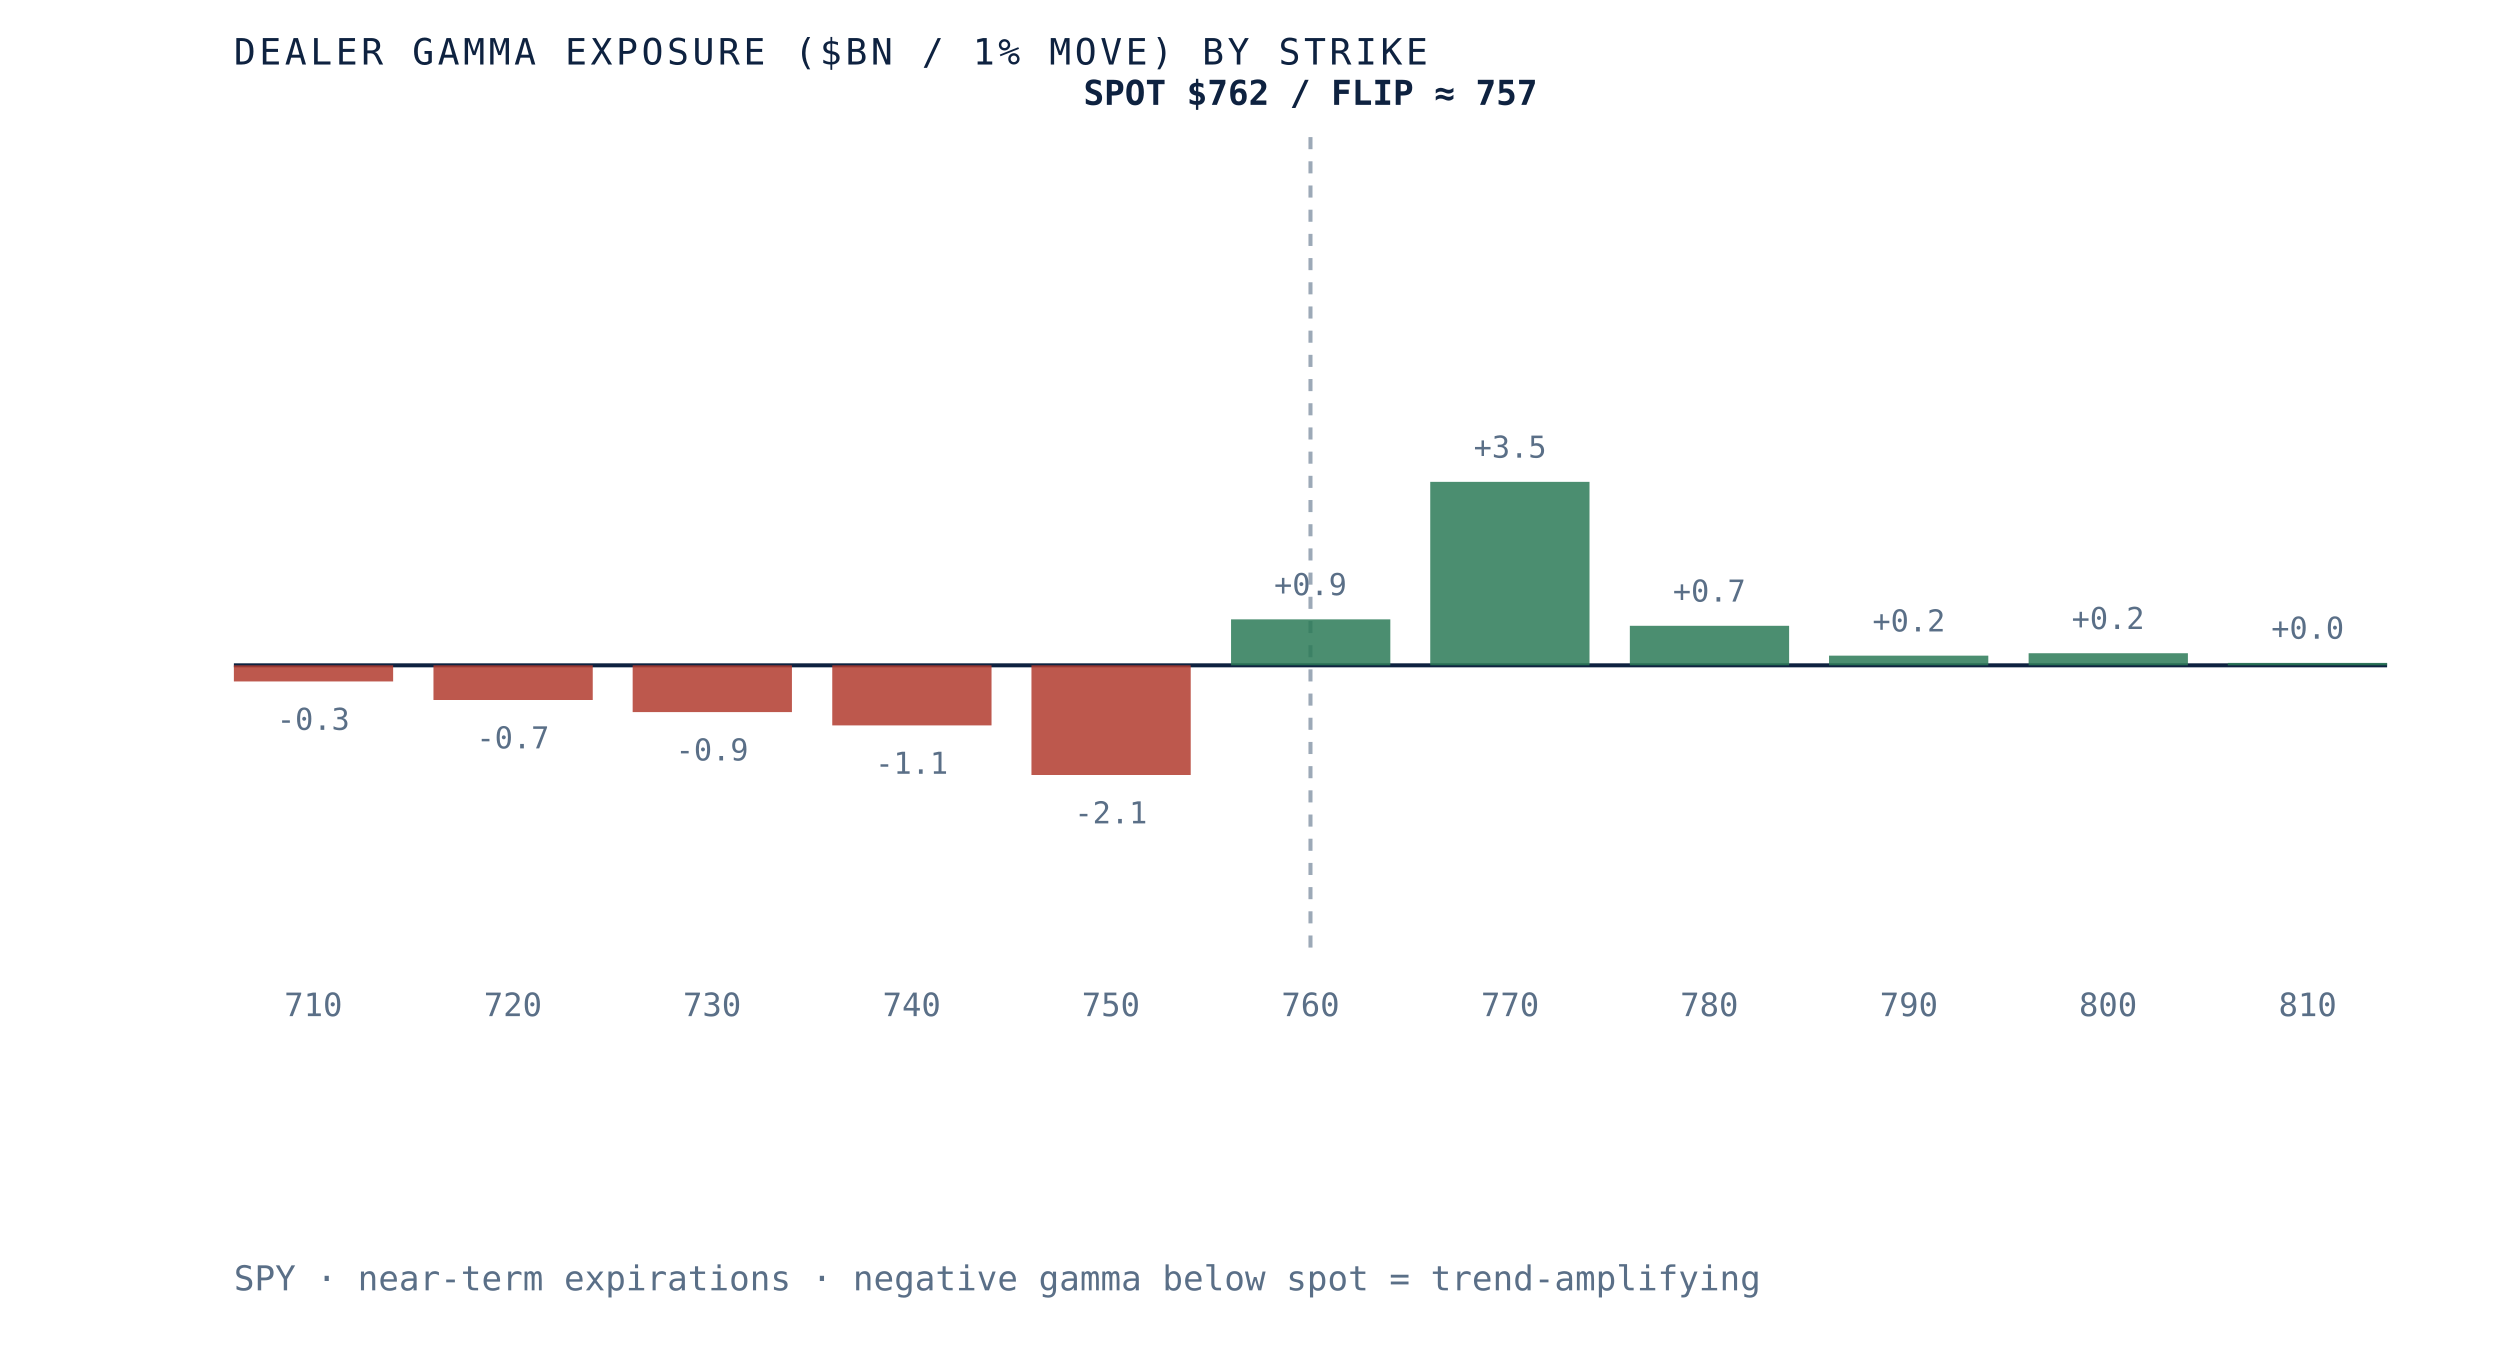
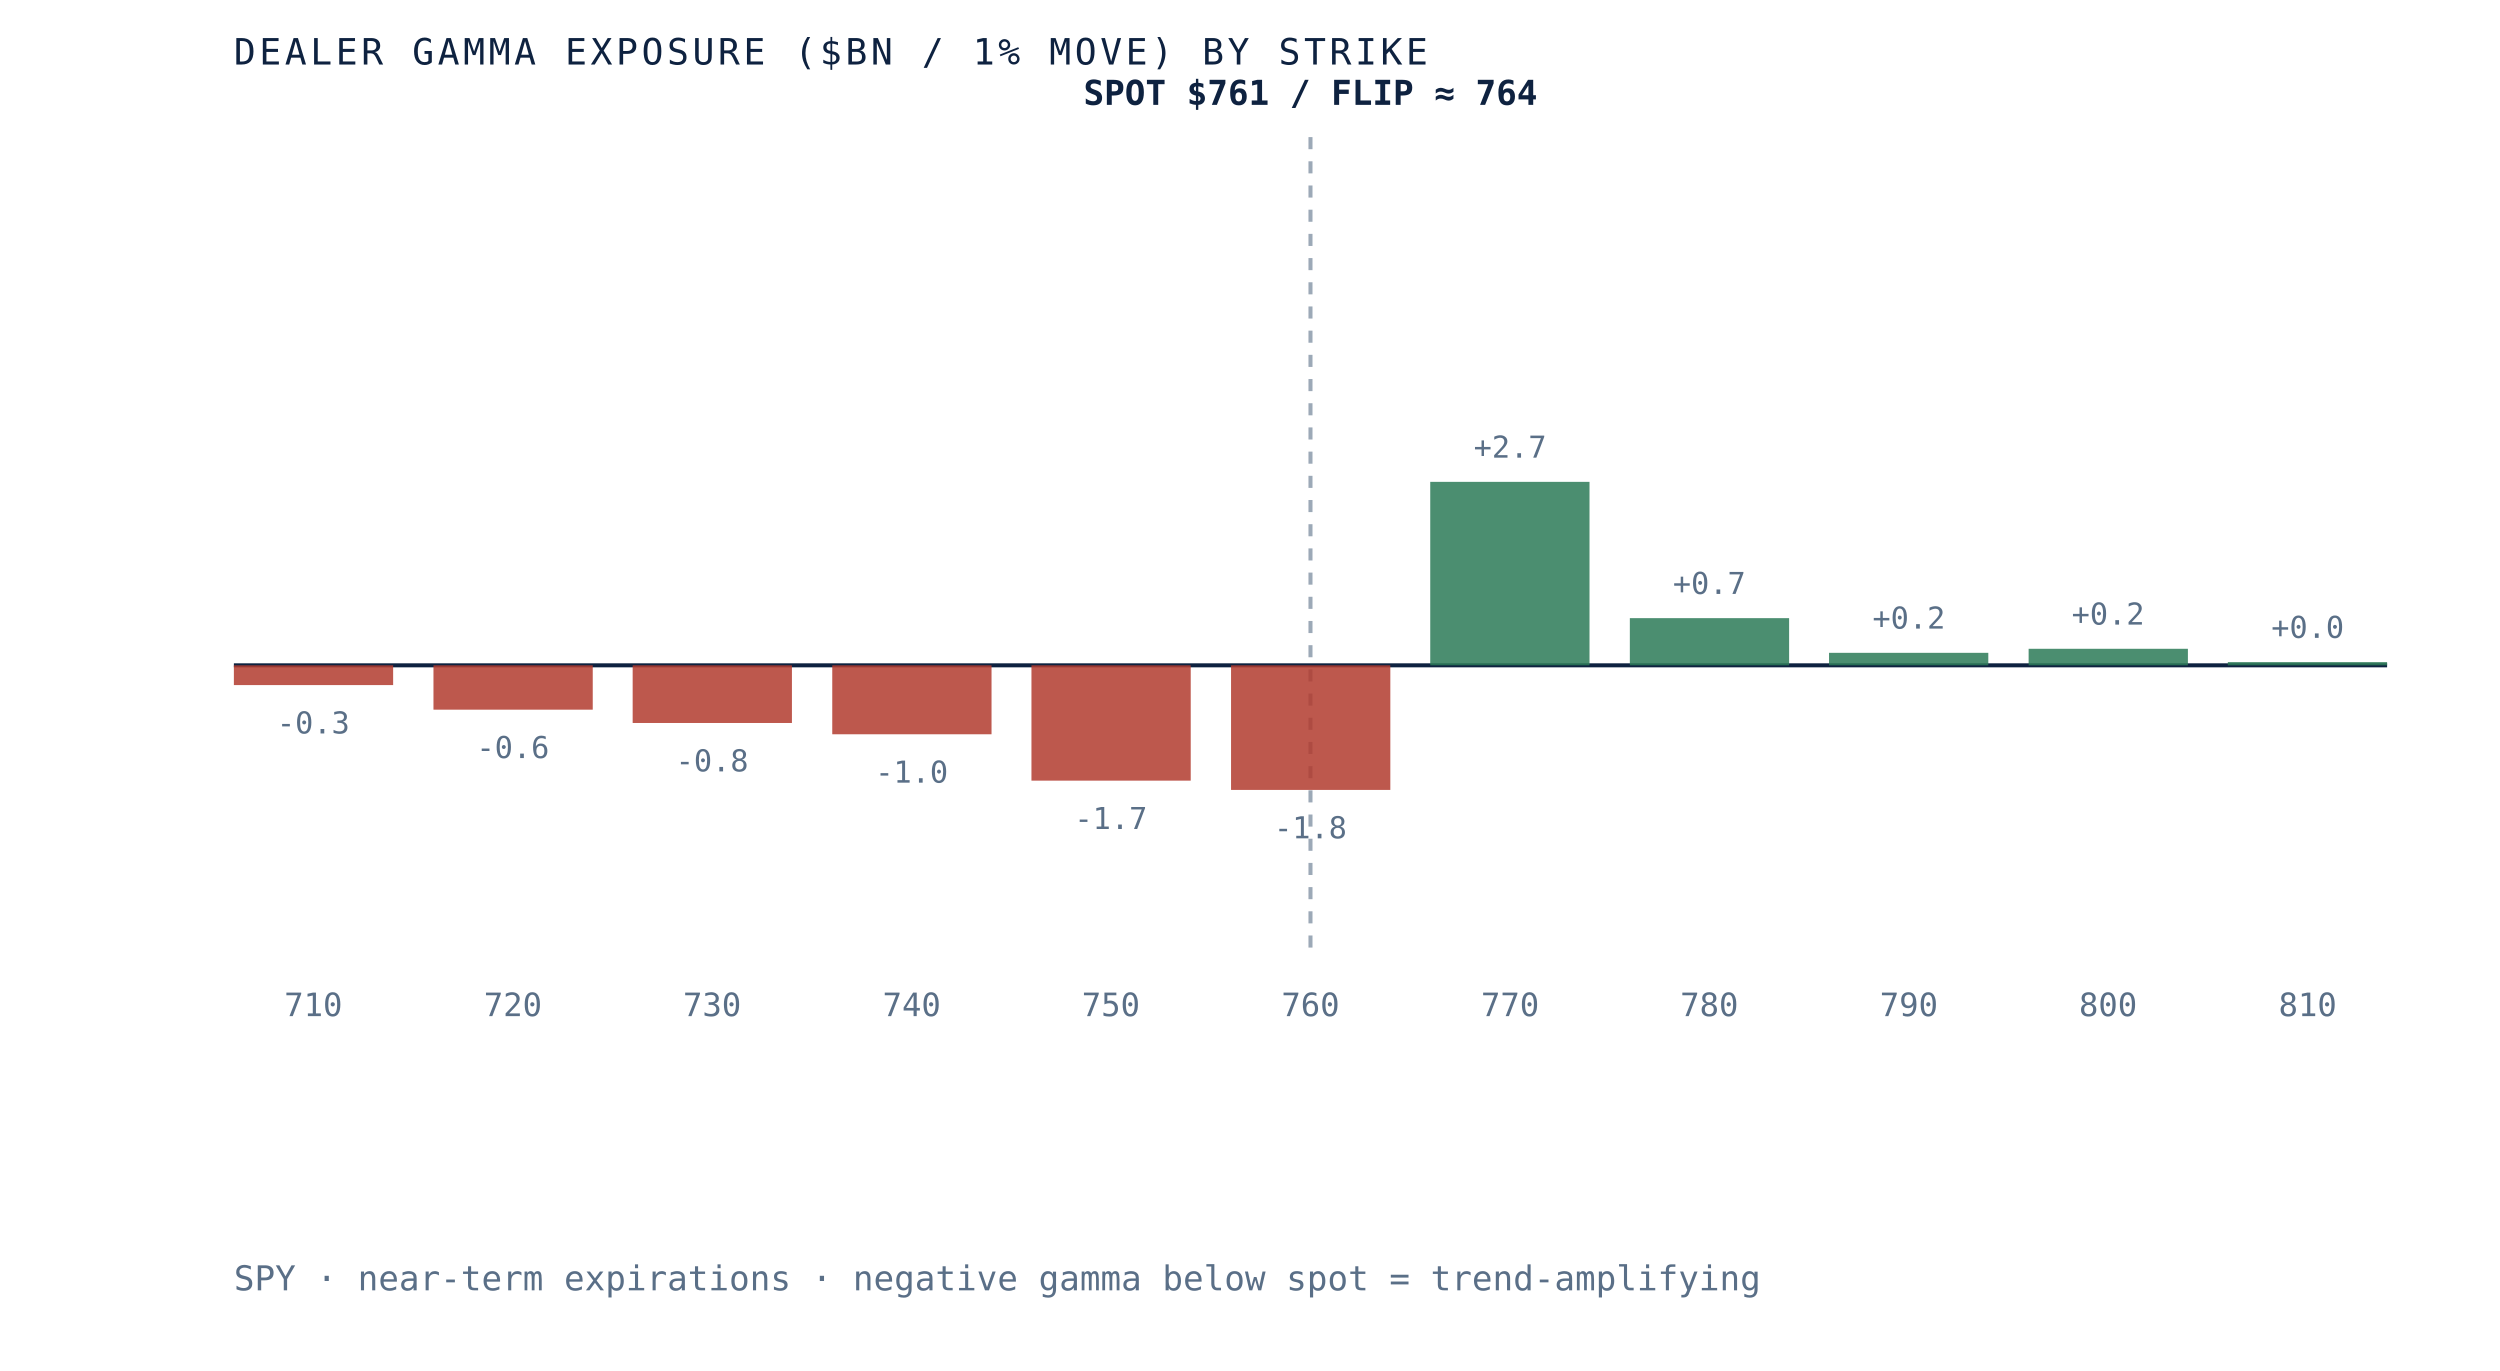
- <svg xmlns="http://www.w3.org/2000/svg" viewBox="0 0 620 340" role="img" aria-label="Dealer gamma exposure by strike for SPY, negative below spot and positive above, gamma flip near 757" preserveAspectRatio="xMidYMid meet" style="width:100%;height:auto;display:block">
+ <svg xmlns="http://www.w3.org/2000/svg" viewBox="0 0 620 340" role="img" aria-label="Dealer gamma exposure by strike for SPY, negative below spot and positive above, gamma flip near 764" preserveAspectRatio="xMidYMid meet" style="width:100%;height:auto;display:block">
  <rect x="0" y="0" width="620" height="340" fill="white" />
  <line x1="58" y1="165" x2="592" y2="165" stroke="#0e2240" stroke-width="1" />
  <line x1="325.0" y1="34" x2="325.0" y2="235" stroke="#5a6f87" stroke-width="1" stroke-dasharray="3 3" opacity="0.6" />
-   <rect x="58.0" y="165.0" width="39.5" height="4.0" fill="#b23b2e" opacity="0.85" />
-   <text x="77.7" y="181.0" text-anchor="middle" font-family="'JetBrains Mono', monospace" font-size="7.5" fill="#5a6f87">-0.3</text>
+   <rect x="58.0" y="165.0" width="39.5" height="4.9" fill="#b23b2e" opacity="0.85" />
+   <text x="77.7" y="181.9" text-anchor="middle" font-family="'JetBrains Mono', monospace" font-size="7.5" fill="#5a6f87">-0.3</text>
  <text x="77.7" y="252" text-anchor="middle" font-family="'JetBrains Mono', monospace" font-size="8" fill="#5a6f87">710</text>
-   <rect x="107.5" y="165.0" width="39.5" height="8.6" fill="#b23b2e" opacity="0.85" />
-   <text x="127.2" y="185.6" text-anchor="middle" font-family="'JetBrains Mono', monospace" font-size="7.5" fill="#5a6f87">-0.7</text>
+   <rect x="107.5" y="165.0" width="39.5" height="11.0" fill="#b23b2e" opacity="0.85" />
+   <text x="127.2" y="188.0" text-anchor="middle" font-family="'JetBrains Mono', monospace" font-size="7.5" fill="#5a6f87">-0.6</text>
  <text x="127.2" y="252" text-anchor="middle" font-family="'JetBrains Mono', monospace" font-size="8" fill="#5a6f87">720</text>
-   <rect x="156.9" y="165.0" width="39.5" height="11.6" fill="#b23b2e" opacity="0.85" />
-   <text x="176.6" y="188.6" text-anchor="middle" font-family="'JetBrains Mono', monospace" font-size="7.5" fill="#5a6f87">-0.9</text>
+   <rect x="156.9" y="165.0" width="39.5" height="14.3" fill="#b23b2e" opacity="0.85" />
+   <text x="176.6" y="191.3" text-anchor="middle" font-family="'JetBrains Mono', monospace" font-size="7.5" fill="#5a6f87">-0.8</text>
  <text x="176.6" y="252" text-anchor="middle" font-family="'JetBrains Mono', monospace" font-size="8" fill="#5a6f87">730</text>
-   <rect x="206.4" y="165.0" width="39.5" height="14.9" fill="#b23b2e" opacity="0.85" />
-   <text x="226.1" y="191.9" text-anchor="middle" font-family="'JetBrains Mono', monospace" font-size="7.5" fill="#5a6f87">-1.1</text>
+   <rect x="206.4" y="165.0" width="39.5" height="17.1" fill="#b23b2e" opacity="0.85" />
+   <text x="226.1" y="194.1" text-anchor="middle" font-family="'JetBrains Mono', monospace" font-size="7.5" fill="#5a6f87">-1.0</text>
  <text x="226.1" y="252" text-anchor="middle" font-family="'JetBrains Mono', monospace" font-size="8" fill="#5a6f87">740</text>
-   <rect x="255.8" y="165.0" width="39.5" height="27.2" fill="#b23b2e" opacity="0.85" />
-   <text x="275.5" y="204.2" text-anchor="middle" font-family="'JetBrains Mono', monospace" font-size="7.5" fill="#5a6f87">-2.1</text>
+   <rect x="255.8" y="165.0" width="39.5" height="28.6" fill="#b23b2e" opacity="0.85" />
+   <text x="275.5" y="205.6" text-anchor="middle" font-family="'JetBrains Mono', monospace" font-size="7.5" fill="#5a6f87">-1.7</text>
  <text x="275.5" y="252" text-anchor="middle" font-family="'JetBrains Mono', monospace" font-size="8" fill="#5a6f87">750</text>
-   <rect x="305.3" y="153.6" width="39.5" height="11.4" fill="#2c7a57" opacity="0.85" />
-   <text x="325.0" y="147.6" text-anchor="middle" font-family="'JetBrains Mono', monospace" font-size="7.5" fill="#5a6f87">+0.9</text>
+   <rect x="305.3" y="165.0" width="39.5" height="30.9" fill="#b23b2e" opacity="0.85" />
+   <text x="325.0" y="207.9" text-anchor="middle" font-family="'JetBrains Mono', monospace" font-size="7.5" fill="#5a6f87">-1.8</text>
  <text x="325.0" y="252" text-anchor="middle" font-family="'JetBrains Mono', monospace" font-size="8" fill="#5a6f87">760</text>
  <rect x="354.7" y="119.5" width="39.5" height="45.5" fill="#2c7a57" opacity="0.85" />
-   <text x="374.5" y="113.5" text-anchor="middle" font-family="'JetBrains Mono', monospace" font-size="7.5" fill="#5a6f87">+3.5</text>
+   <text x="374.5" y="113.5" text-anchor="middle" font-family="'JetBrains Mono', monospace" font-size="7.5" fill="#5a6f87">+2.7</text>
  <text x="374.5" y="252" text-anchor="middle" font-family="'JetBrains Mono', monospace" font-size="8" fill="#5a6f87">770</text>
-   <rect x="404.2" y="155.2" width="39.5" height="9.8" fill="#2c7a57" opacity="0.85" />
-   <text x="423.9" y="149.2" text-anchor="middle" font-family="'JetBrains Mono', monospace" font-size="7.5" fill="#5a6f87">+0.7</text>
+   <rect x="404.2" y="153.3" width="39.5" height="11.7" fill="#2c7a57" opacity="0.85" />
+   <text x="423.9" y="147.3" text-anchor="middle" font-family="'JetBrains Mono', monospace" font-size="7.5" fill="#5a6f87">+0.7</text>
  <text x="423.9" y="252" text-anchor="middle" font-family="'JetBrains Mono', monospace" font-size="8" fill="#5a6f87">780</text>
-   <rect x="453.6" y="162.6" width="39.5" height="2.4" fill="#2c7a57" opacity="0.85" />
-   <text x="473.4" y="156.6" text-anchor="middle" font-family="'JetBrains Mono', monospace" font-size="7.5" fill="#5a6f87">+0.2</text>
+   <rect x="453.6" y="161.9" width="39.5" height="3.1" fill="#2c7a57" opacity="0.85" />
+   <text x="473.4" y="155.9" text-anchor="middle" font-family="'JetBrains Mono', monospace" font-size="7.5" fill="#5a6f87">+0.2</text>
  <text x="473.4" y="252" text-anchor="middle" font-family="'JetBrains Mono', monospace" font-size="8" fill="#5a6f87">790</text>
-   <rect x="503.1" y="162.0" width="39.5" height="3.0" fill="#2c7a57" opacity="0.85" />
-   <text x="522.8" y="156.0" text-anchor="middle" font-family="'JetBrains Mono', monospace" font-size="7.5" fill="#5a6f87">+0.2</text>
+   <rect x="503.1" y="160.9" width="39.5" height="4.1" fill="#2c7a57" opacity="0.85" />
+   <text x="522.8" y="154.9" text-anchor="middle" font-family="'JetBrains Mono', monospace" font-size="7.5" fill="#5a6f87">+0.2</text>
  <text x="522.8" y="252" text-anchor="middle" font-family="'JetBrains Mono', monospace" font-size="8" fill="#5a6f87">800</text>
-   <rect x="552.5" y="164.4" width="39.5" height="0.6" fill="#2c7a57" opacity="0.85" />
-   <text x="572.3" y="158.4" text-anchor="middle" font-family="'JetBrains Mono', monospace" font-size="7.5" fill="#5a6f87">+0.0</text>
+   <rect x="552.5" y="164.2" width="39.5" height="0.8" fill="#2c7a57" opacity="0.85" />
+   <text x="572.3" y="158.2" text-anchor="middle" font-family="'JetBrains Mono', monospace" font-size="7.5" fill="#5a6f87">+0.0</text>
  <text x="572.3" y="252" text-anchor="middle" font-family="'JetBrains Mono', monospace" font-size="8" fill="#5a6f87">810</text>
-   <text x="325.0" y="26" text-anchor="middle" font-family="'JetBrains Mono', monospace" font-size="8.5" font-weight="bold" fill="#0e2240">SPOT $762 / FLIP ≈ 757</text>
+   <text x="325.0" y="26" text-anchor="middle" font-family="'JetBrains Mono', monospace" font-size="8.5" font-weight="bold" fill="#0e2240">SPOT $761 / FLIP ≈ 764</text>
  <text x="58" y="16" font-family="'JetBrains Mono', monospace" font-size="9" letter-spacing="0.1em" fill="#0e2240">DEALER GAMMA EXPOSURE ($BN / 1% MOVE) BY STRIKE</text>
  <text x="58" y="320" font-family="'JetBrains Mono', monospace" font-size="8.5" fill="#5a6f87">SPY · near-term expirations · negative gamma below spot = trend-amplifying</text>
</svg>
